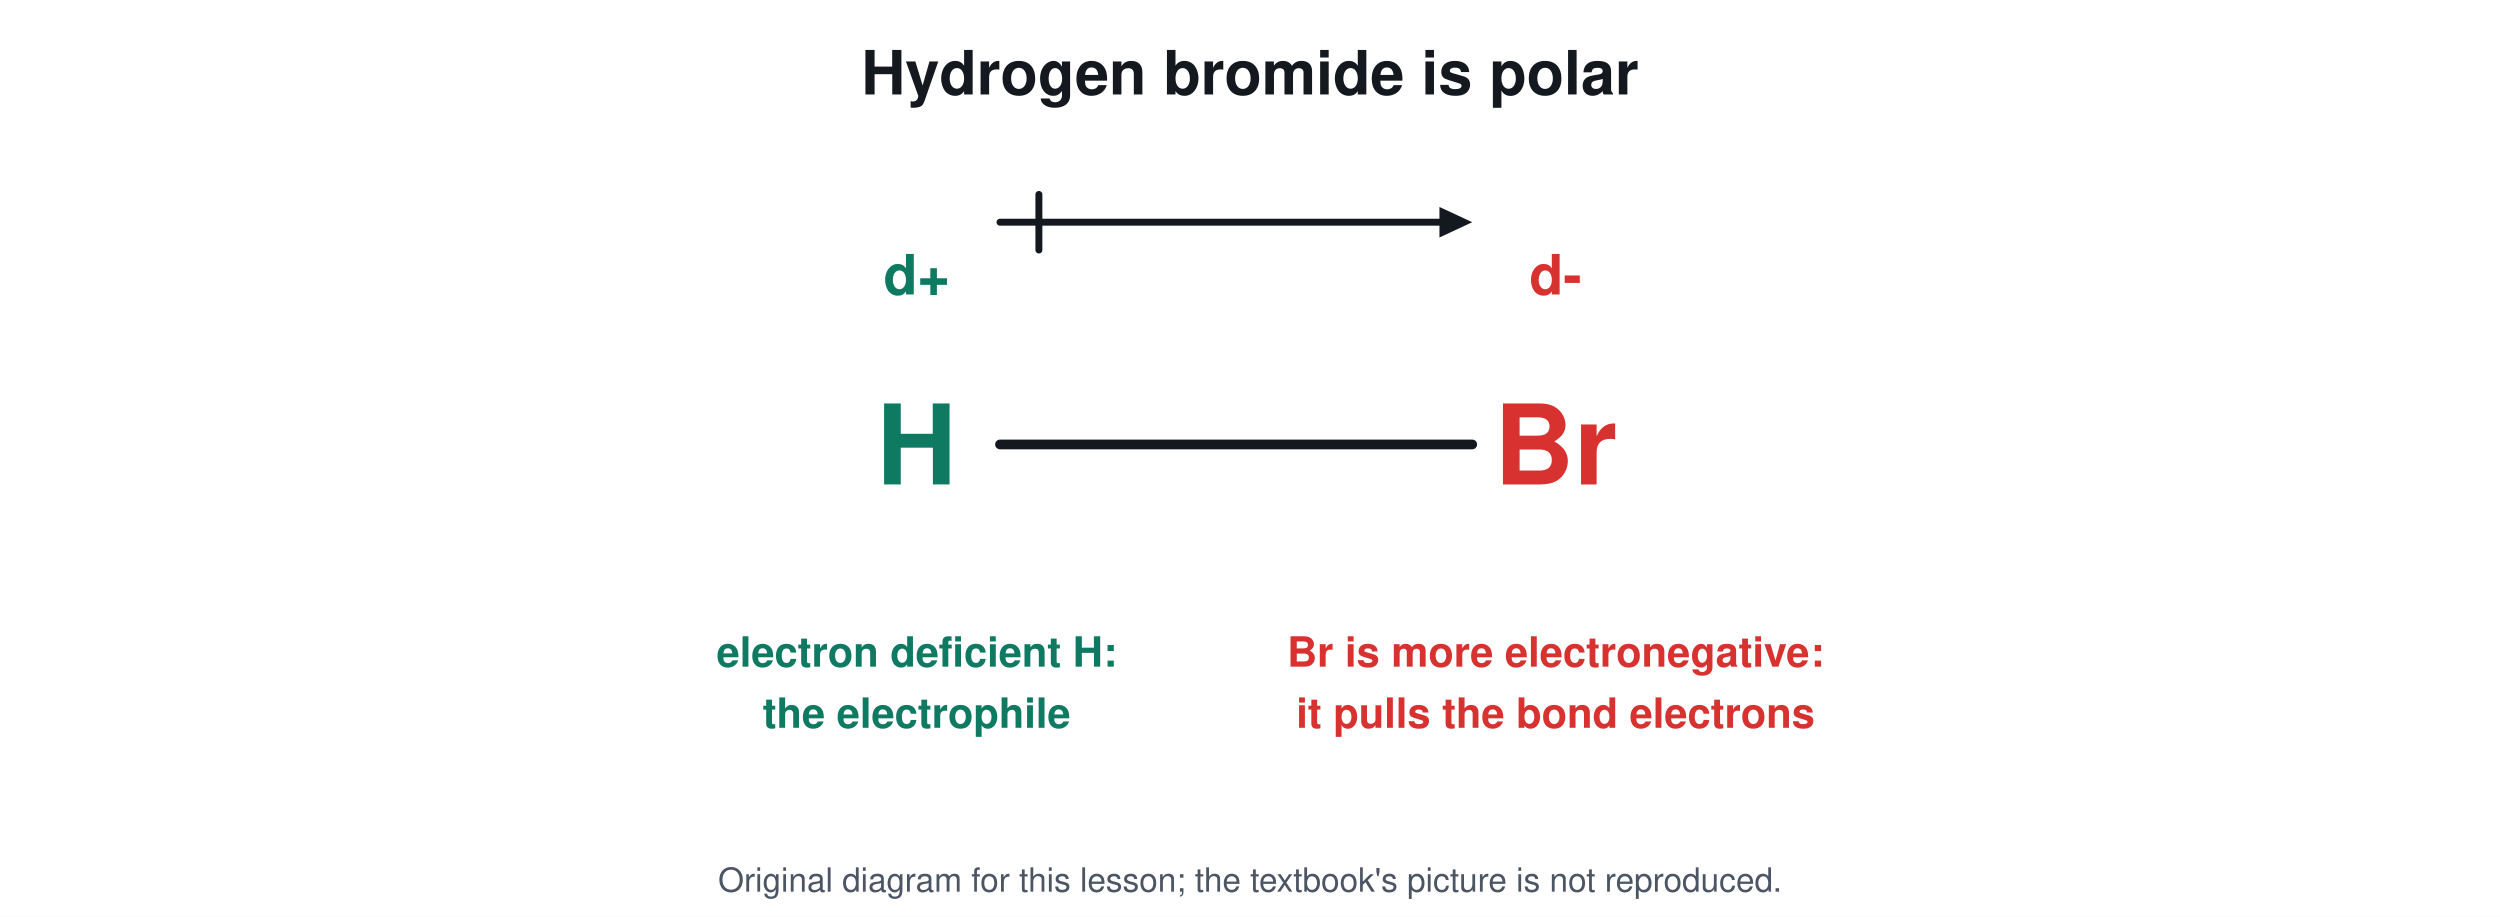
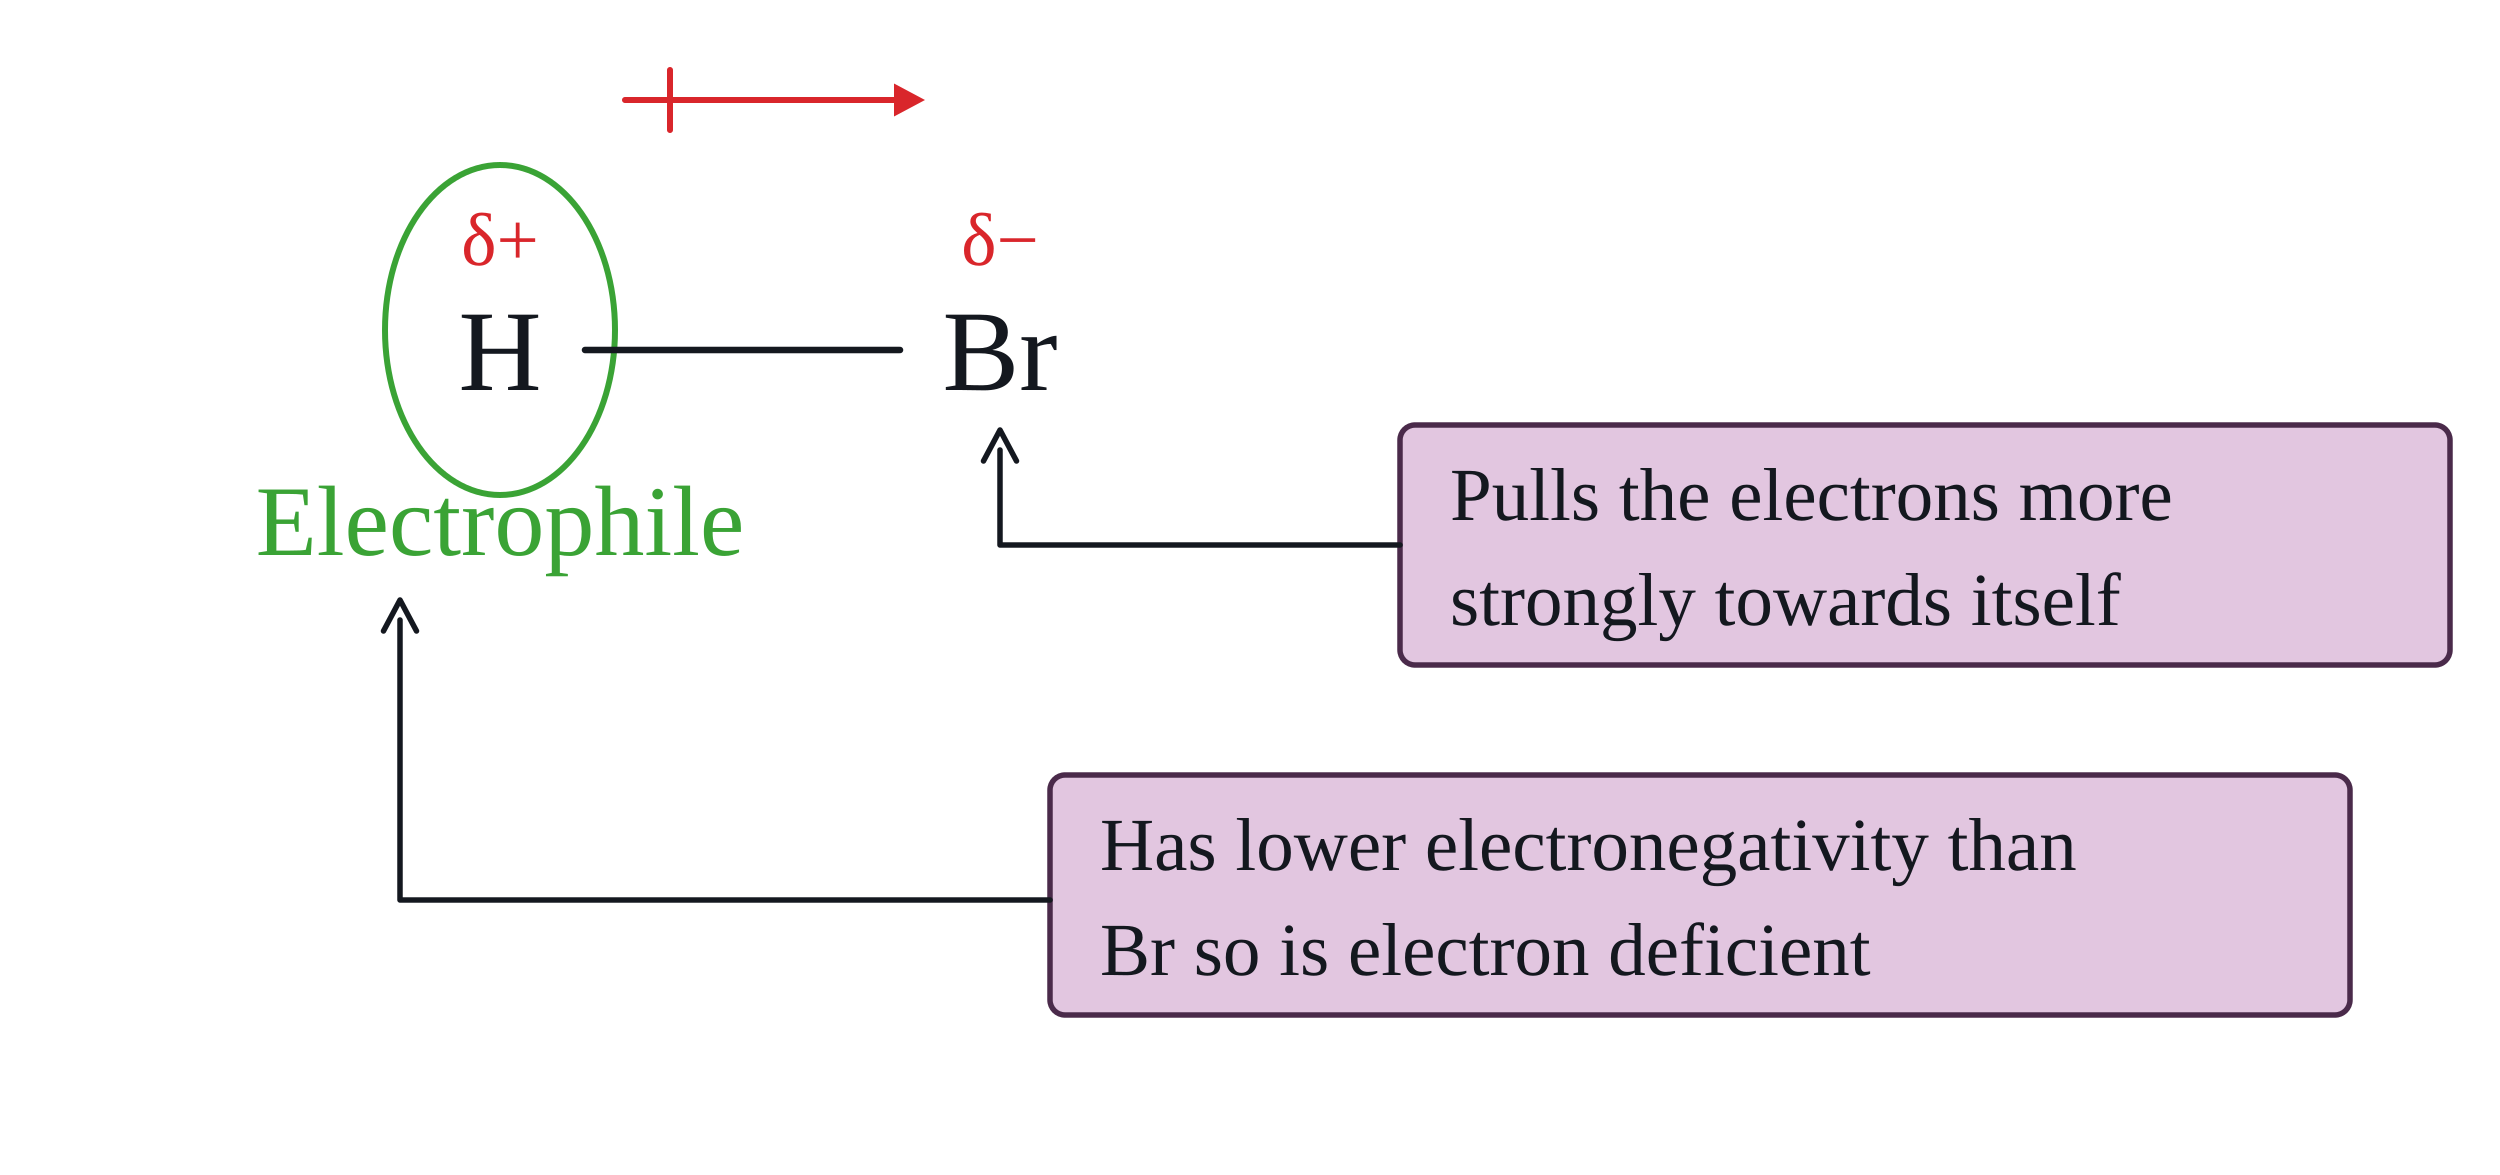
- <svg xmlns="http://www.w3.org/2000/svg" viewBox="0 0 900 330" font-family="Segoe UI, Helvetica, Arial, sans-serif">
-   <rect width="900" height="330" fill="#ffffff" />
-   <text x="450.0" y="34.0" font-size="22" fill="#14181f" text-anchor="middle" font-weight="700">Hydrogen bromide is polar</text>
-   <text x="330.0" y="174.4" font-size="40" fill="#0f7a62" text-anchor="middle" font-weight="700">H</text>
-   <text x="560.0" y="174.4" font-size="40" fill="#d7322f" text-anchor="middle" font-weight="700">Br</text>
-   <line x1="360.0" y1="160.0" x2="530.0" y2="160.0" stroke="#14181f" stroke-width="3.5" stroke-linecap="round" />
-   <text x="330.0" y="106.0" font-size="20" fill="#0f7a62" text-anchor="middle" font-weight="700">d+</text>
-   <text x="560.0" y="106.0" font-size="20" fill="#d7322f" text-anchor="middle" font-weight="700">d-</text>
-   <line x1="360.0" y1="80.0" x2="519.6" y2="80.0" stroke="#14181f" stroke-width="2.5" stroke-linecap="round" />
-   <path d="M530.0 80.0 L518.2 85.5 L518.2 74.5 Z" fill="#14181f" />
-   <line x1="374.0" y1="70.0" x2="374.0" y2="90.0" stroke="#14181f" stroke-width="2.5" stroke-linecap="round" />
-   <text x="330.0" y="240.0" font-size="15" fill="#0f7a62" text-anchor="middle" font-weight="700">electron deficient H:</text>
-   <text x="330.0" y="262.0" font-size="15" fill="#0f7a62" text-anchor="middle" font-weight="700">the electrophile</text>
-   <text x="560.0" y="240.0" font-size="15" fill="#d7322f" text-anchor="middle" font-weight="700">Br is more electronegative:</text>
-   <text x="560.0" y="262.0" font-size="15" fill="#d7322f" text-anchor="middle" font-weight="700">it pulls the bond electrons</text>
-   <text x="450.0" y="321" font-size="12" fill="#4b5563" text-anchor="middle">Original diagram for this lesson; the textbook's picture is not reproduced.</text>
+ <svg xmlns="http://www.w3.org/2000/svg" viewBox="0 0 1000 470" font-family="Times New Roman, Georgia, serif">
+   <rect width="1000" height="470" fill="#ffffff" />
+   <ellipse cx="200.0" cy="132.0" rx="46.0" ry="66.0" stroke="#3aa335" stroke-width="2.4" fill="none" />
+   <text x="200.0" y="156.0" font-size="46" fill="#14181f" text-anchor="middle" font-weight="400">
+     <tspan>H</tspan>
+   </text>
+   <text x="400.0" y="156.0" font-size="46" fill="#14181f" text-anchor="middle" font-weight="400">
+     <tspan>Br</tspan>
+   </text>
+   <line x1="234.0" y1="140.0" x2="360.0" y2="140.0" stroke="#14181f" stroke-width="2.6" stroke-linecap="round" />
+   <text x="200.0" y="106.0" font-size="30" fill="#d9262b" text-anchor="middle" font-weight="400">
+     <tspan>δ+</tspan>
+   </text>
+   <text x="400.0" y="106.0" font-size="30" fill="#d9262b" text-anchor="middle" font-weight="400">
+     <tspan>δ−</tspan>
+   </text>
+   <line x1="250.0" y1="40.0" x2="358.8" y2="40.0" stroke="#d9262b" stroke-width="2.4" stroke-linecap="round" />
+   <path d="M370.0 40.0 L357.6 46.6 L357.6 33.4 Z" fill="#d9262b" />
+   <line x1="268.0" y1="28.0" x2="268.0" y2="52.0" stroke="#d9262b" stroke-width="2.4" stroke-linecap="round" />
+   <text x="200.0" y="222.0" font-size="40" fill="#3aa335" text-anchor="middle" font-weight="400">
+     <tspan>Electrophile</tspan>
+   </text>
+   <rect x="560.0" y="170.0" width="420.0" height="96.0" rx="6" stroke="#4a2a4a" stroke-width="2.2" fill="#e2c6e0" />
+   <text x="580.0" y="208.0" font-size="30" fill="#14181f" text-anchor="start" font-weight="400">
+     <tspan>Pulls the electrons more</tspan>
+   </text>
+   <text x="580.0" y="250.0" font-size="30" fill="#14181f" text-anchor="start" font-weight="400">
+     <tspan>strongly towards itself</tspan>
+   </text>
+   <path d="M560.0 218.0 L400.0 218.0 L400.0 180.0" stroke="#14181f" stroke-width="2.2" fill="none" stroke-linejoin="round" stroke-linecap="round" />
+   <path d="M406.6 184.4 L400.0 172.0 L393.4 184.4" stroke="#14181f" stroke-width="2.2" fill="none" stroke-linejoin="round" stroke-linecap="round" />
+   <rect x="420.0" y="310.0" width="520.0" height="96.0" rx="6" stroke="#4a2a4a" stroke-width="2.2" fill="#e2c6e0" />
+   <text x="440.0" y="348.0" font-size="30" fill="#14181f" text-anchor="start" font-weight="400">
+     <tspan>Has lower electronegativity than</tspan>
+   </text>
+   <text x="440.0" y="390.0" font-size="30" fill="#14181f" text-anchor="start" font-weight="400">
+     <tspan>Br so is electron deficient</tspan>
+   </text>
+   <path d="M420.0 360.0 L160.0 360.0 L160.0 248.0" stroke="#14181f" stroke-width="2.2" fill="none" stroke-linejoin="round" stroke-linecap="round" />
+   <path d="M166.6 252.4 L160.0 240.0 L153.4 252.4" stroke="#14181f" stroke-width="2.2" fill="none" stroke-linejoin="round" stroke-linecap="round" />
</svg>
